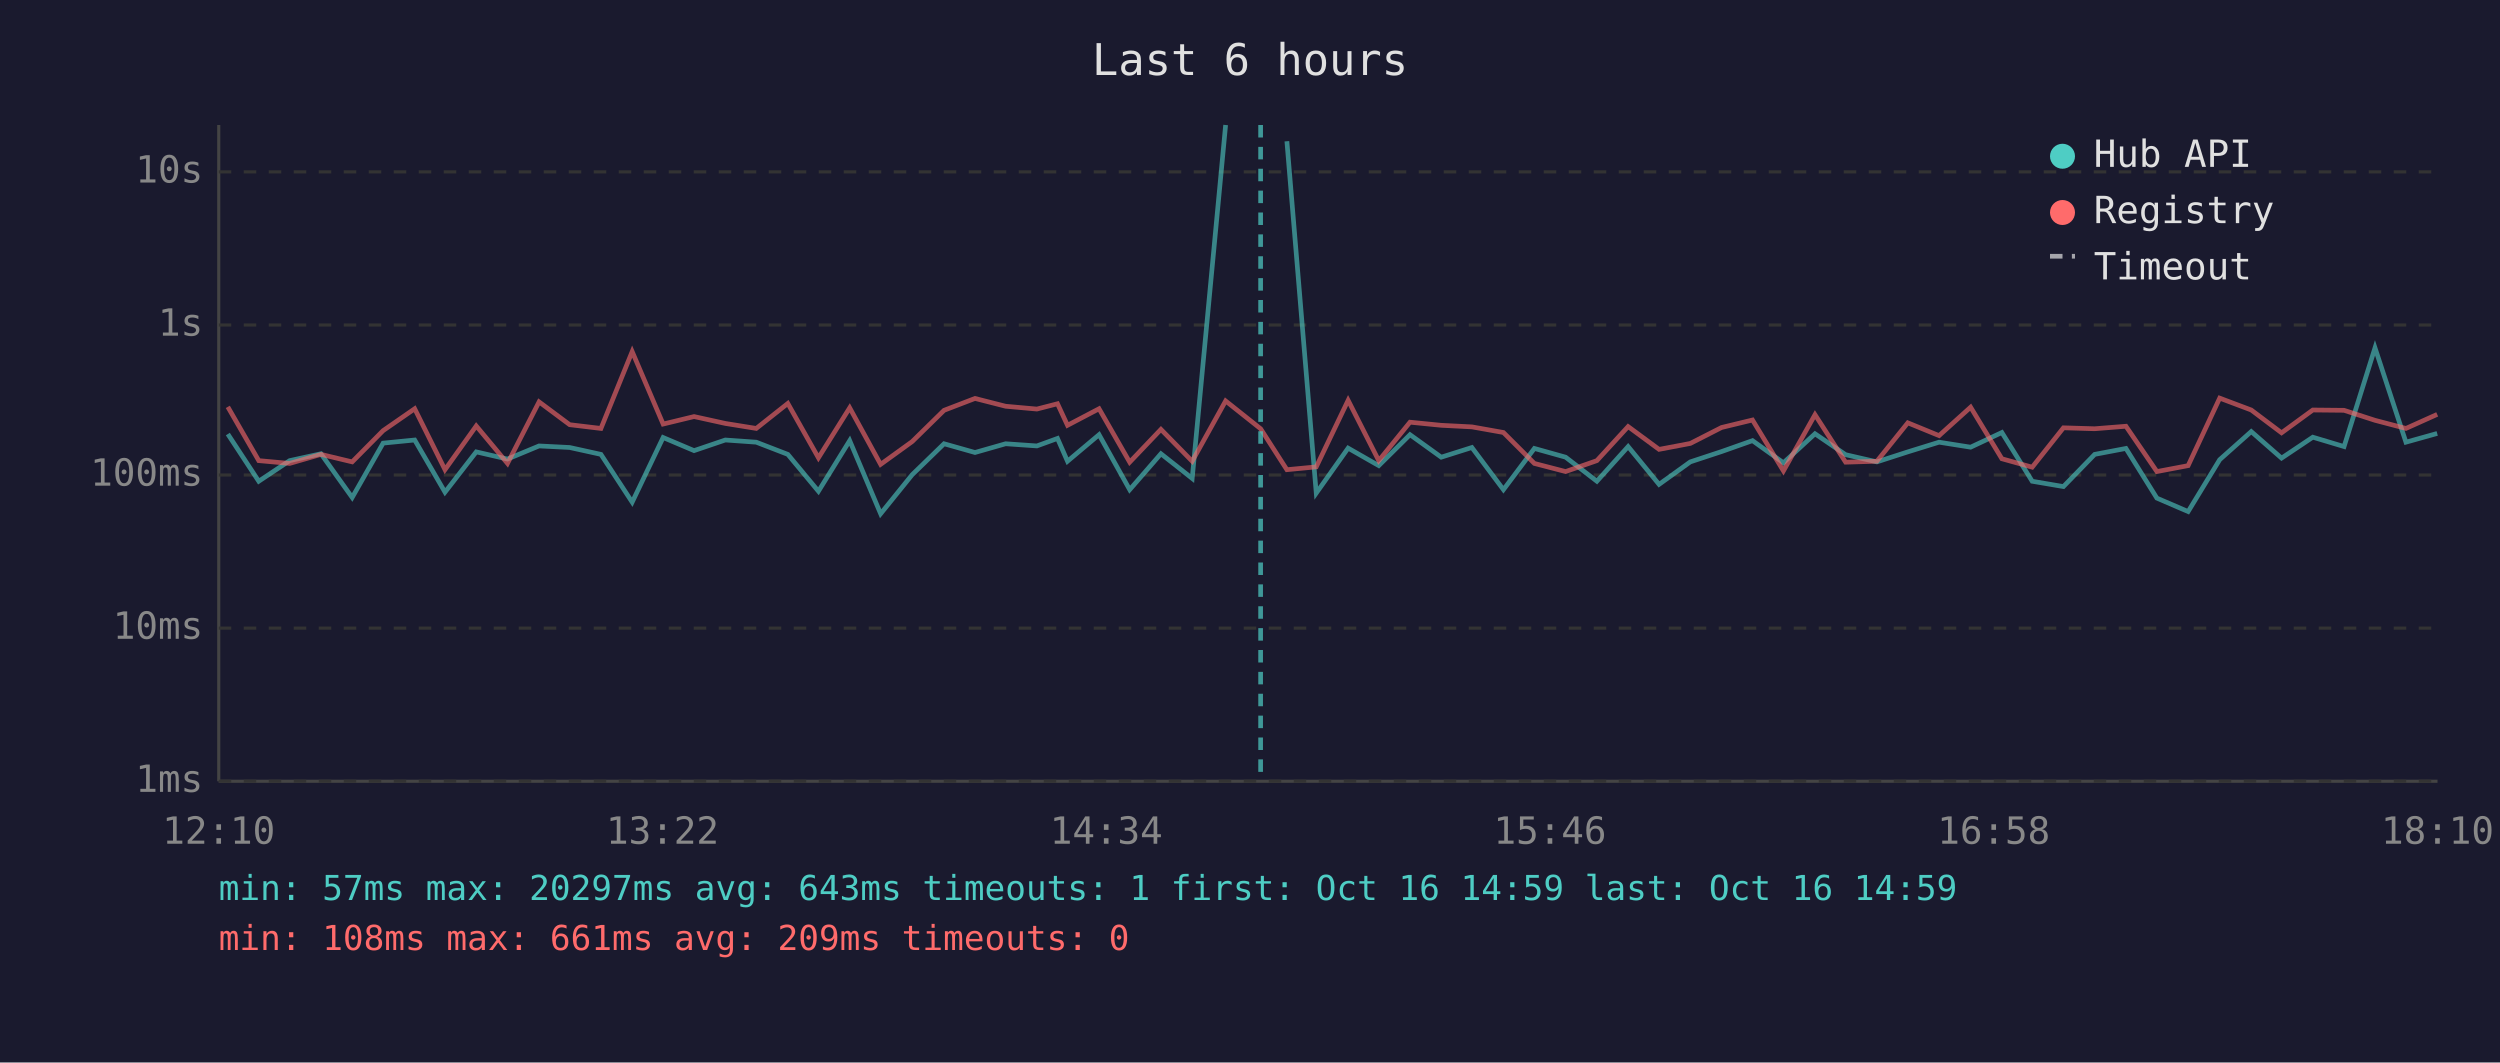
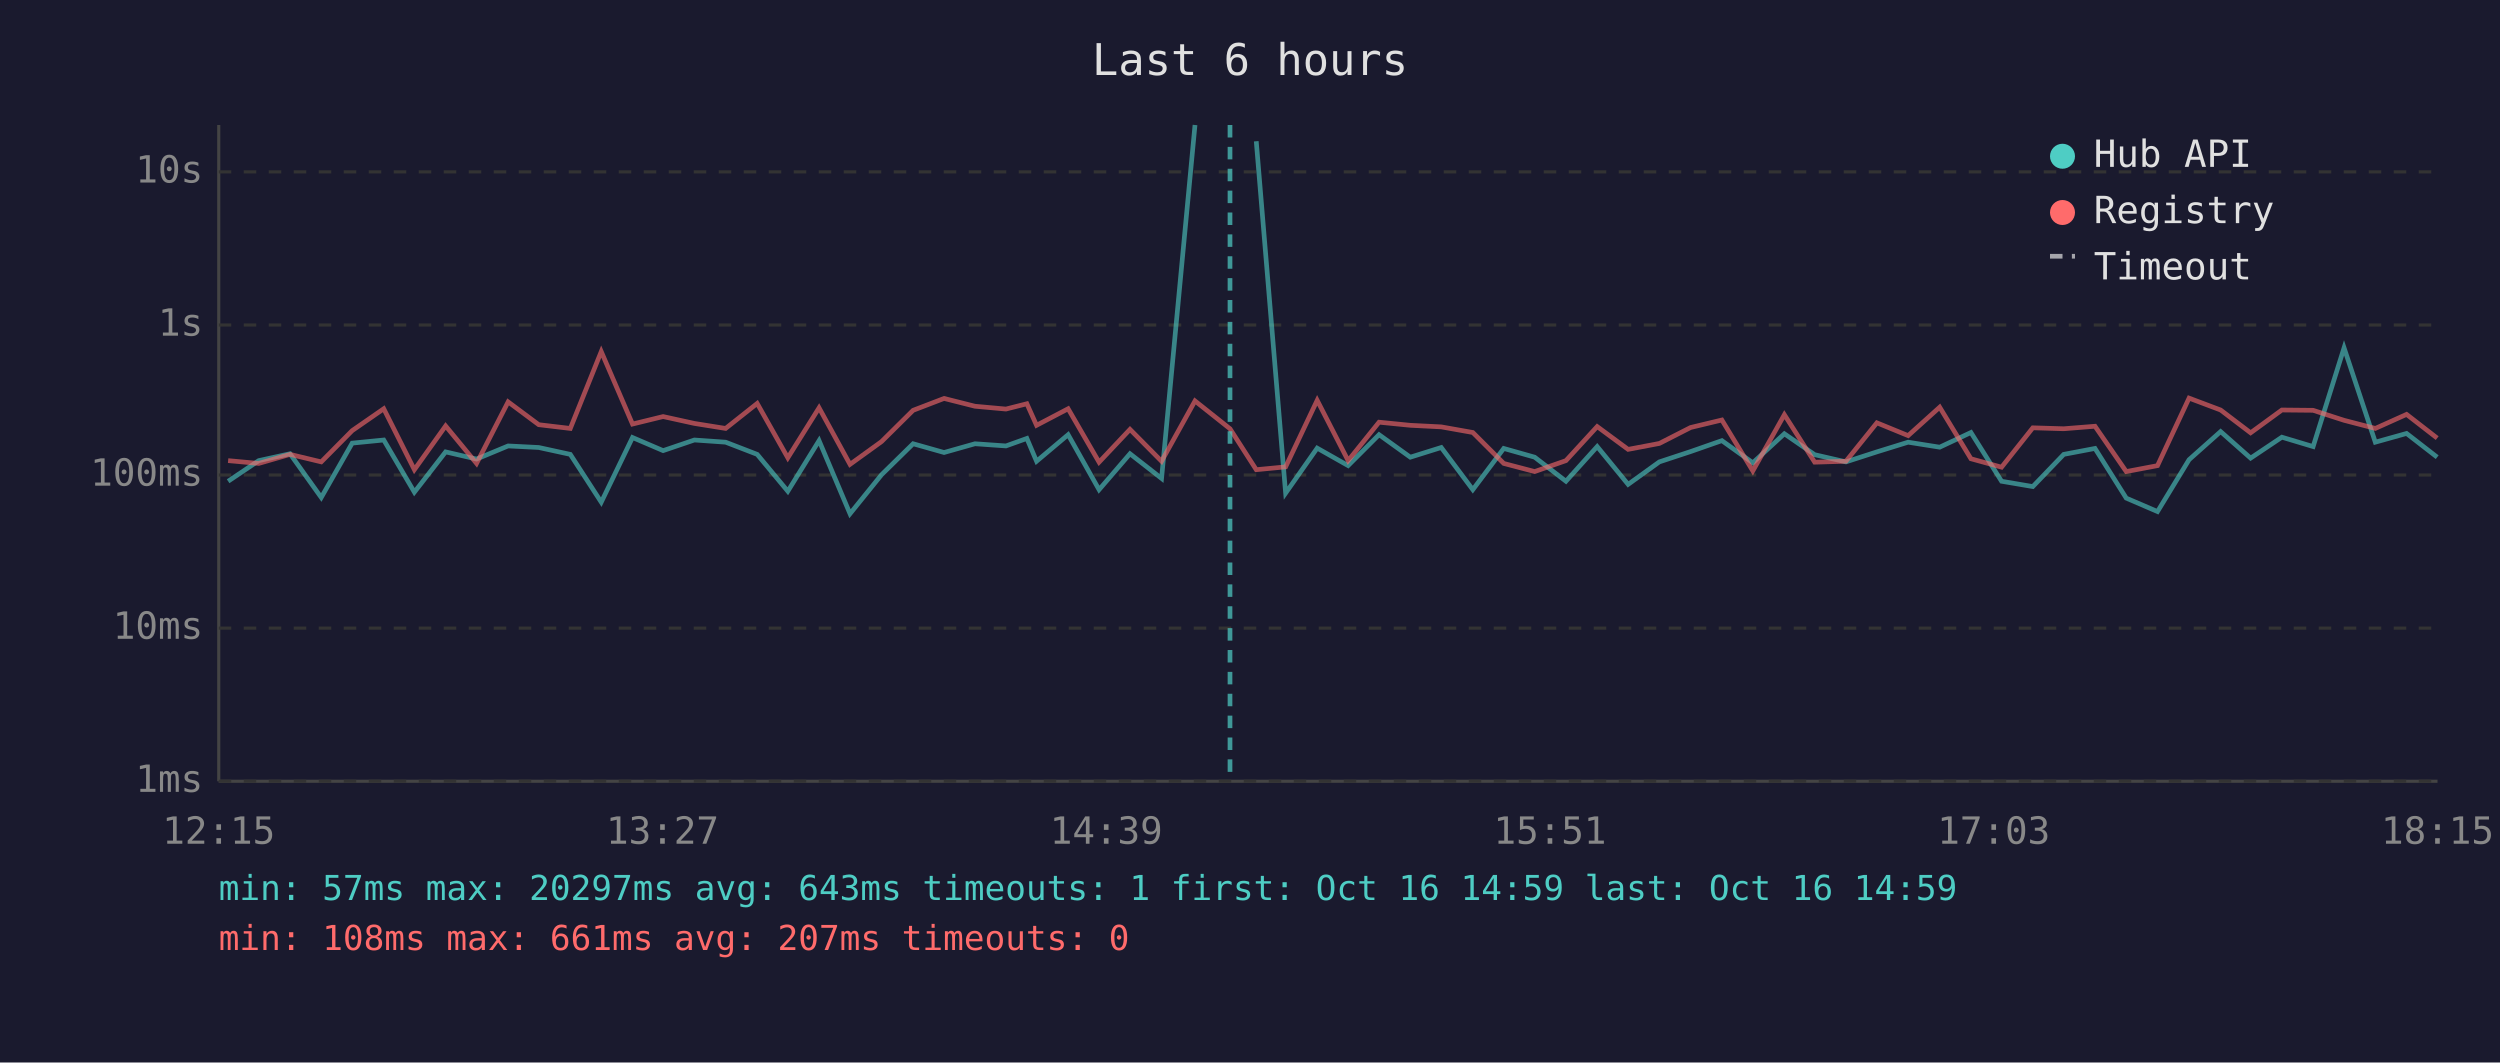
<svg xmlns="http://www.w3.org/2000/svg" viewBox="0 0 800 340" font-family="monospace" font-size="12">
  <rect width="800" height="340" fill="#1a1a2e" />
  <text x="400" y="24" fill="#e0e0e0" font-size="14" text-anchor="middle">Last 6 hours</text>
  <line x1="70" y1="40" x2="70" y2="250" stroke="#444" stroke-width="1" />
  <line x1="70" y1="250" x2="780" y2="250" stroke="#444" stroke-width="1" />
  <line x1="70" y1="250" x2="780" y2="250" stroke="#333" stroke-width="1" stroke-dasharray="4" />
  <text x="65" y="250" fill="#888" text-anchor="end" dominant-baseline="middle">1ms</text>
  <line x1="70" y1="201" x2="780" y2="201" stroke="#333" stroke-width="1" stroke-dasharray="4" />
  <text x="65" y="201" fill="#888" text-anchor="end" dominant-baseline="middle">10ms</text>
  <line x1="70" y1="152" x2="780" y2="152" stroke="#333" stroke-width="1" stroke-dasharray="4" />
  <text x="65" y="152" fill="#888" text-anchor="end" dominant-baseline="middle">100ms</text>
  <line x1="70" y1="104" x2="780" y2="104" stroke="#333" stroke-width="1" stroke-dasharray="4" />
  <text x="65" y="104" fill="#888" text-anchor="end" dominant-baseline="middle">1s</text>
  <line x1="70" y1="55" x2="780" y2="55" stroke="#333" stroke-width="1" stroke-dasharray="4" />
  <text x="65" y="55" fill="#888" text-anchor="end" dominant-baseline="middle">10s</text>
-   <text x="70" y="270" fill="#888" text-anchor="middle">12:10</text>
-   <text x="212" y="270" fill="#888" text-anchor="middle">13:22</text>
-   <text x="354" y="270" fill="#888" text-anchor="middle">14:34</text>
-   <text x="496" y="270" fill="#888" text-anchor="middle">15:46</text>
-   <text x="638" y="270" fill="#888" text-anchor="middle">16:58</text>
-   <text x="780" y="270" fill="#888" text-anchor="middle">18:10</text>
-   <polyline points="72.9,138.9 82.8,154.0 92.7,147.4 102.7,145.2 112.7,159.2 122.6,141.8 132.7,140.8 142.4,157.5 152.4,144.6 162.4,146.9 172.5,142.7 182.3,143.2 192.3,145.4 202.3,160.7 212.2,140.0 222.1,144.2 232.1,140.8 242.0,141.5 252.1,145.4 261.9,157.2 271.9,141.0 281.8,164.4 291.9,151.9 302.1,142.0 312.0,144.8 321.8,142.0 331.8,142.7 338.4,140.3 341.6,147.6 351.7,139.1 361.5,156.7 371.5,145.2 381.5,153.1 392.2,40.0" fill="none" stroke="#4ecdc4" stroke-width="1.5" opacity="0.6" />
-   <polyline points="411.8,45.2 421.2,157.8 431.4,143.4 441.2,149.0 451.2,139.1 461.2,146.3 471.0,143.2 481.1,156.7 491.0,143.5 501.0,146.3 511.0,154.0 521.0,142.9 530.9,155.0 540.9,147.8 550.9,144.5 560.8,141.0 570.7,148.1 580.8,138.8 590.6,145.5 600.6,147.8 610.5,144.6 620.5,141.5 630.6,143.1 640.6,138.4 650.3,154.0 660.3,155.7 670.3,145.4 680.3,143.5 690.2,159.4 700.2,163.7 710.3,147.1 720.4,138.1 730.1,146.6 740.1,139.9 750.1,142.9 760.0,111.3 769.9,141.5 779.9,138.7" fill="none" stroke="#4ecdc4" stroke-width="1.5" opacity="0.6" />
-   <polyline points="72.9,130.2 82.8,147.4 92.7,148.3 102.7,145.4 112.7,147.8 122.6,137.8 132.7,130.8 142.4,150.3 152.4,136.3 162.4,148.3 172.5,128.6 182.3,135.9 192.3,137.1 202.3,112.5 212.2,135.7 222.1,133.3 232.1,135.5 242.0,137.1 252.1,129.1 261.9,146.5 271.9,130.5 281.8,148.6 291.9,141.3 302.1,131.3 312.0,127.5 321.8,130.0 331.8,130.9 338.4,129.2 341.6,136.1 351.7,130.8 361.5,147.9 371.5,137.4 381.5,147.6 392.2,128.3 403.4,137.2 411.8,150.3 421.2,149.4 431.4,128.1 441.2,147.4 451.2,135.1 461.2,136.1 471.0,136.6 481.1,138.4 491.0,148.3 501.0,150.9 511.0,147.4 521.0,136.5 530.9,143.8 540.9,141.9 550.9,136.8 560.8,134.4 570.7,150.7 580.8,132.7 590.6,147.9 600.6,147.6 610.5,135.3 620.5,139.4 630.6,130.3 640.6,146.8 650.3,149.5 660.3,136.9 670.3,137.2 680.3,136.4 690.2,150.9 700.2,149.0 710.3,127.4 720.4,131.2 730.1,138.5 740.1,131.2 750.1,131.3 760.0,134.5 769.9,137.1 779.9,132.6" fill="none" stroke="#ff6b6b" stroke-width="1.5" opacity="0.6" />
-   <line x1="403.4" y1="40" x2="403.4" y2="250" stroke="#4ecdc4" stroke-width="1.5" stroke-dasharray="4,3" opacity="0.7" />
+   <text x="70" y="270" fill="#888" text-anchor="middle">12:15</text>
+   <text x="212" y="270" fill="#888" text-anchor="middle">13:27</text>
+   <text x="354" y="270" fill="#888" text-anchor="middle">14:39</text>
+   <text x="496" y="270" fill="#888" text-anchor="middle">15:51</text>
+   <text x="638" y="270" fill="#888" text-anchor="middle">17:03</text>
+   <text x="780" y="270" fill="#888" text-anchor="middle">18:15</text>
+   <polyline points="73.0,154.0 82.8,147.4 92.8,145.2 102.8,159.2 112.7,141.8 122.8,140.8 132.6,157.5 142.6,144.6 152.5,146.9 162.6,142.7 172.4,143.2 182.5,145.4 192.4,160.7 202.4,140.0 212.2,144.2 222.2,140.8 232.2,141.5 242.3,145.4 252.1,157.2 262.1,141.0 272.0,164.4 282.1,151.9 292.2,142.0 302.1,144.8 312.0,142.0 321.9,142.7 328.6,140.3 331.7,147.6 341.8,139.1 351.7,156.7 361.6,145.2 371.7,153.1 382.4,40.0" fill="none" stroke="#4ecdc4" stroke-width="1.5" opacity="0.6" />
+   <polyline points="402.0,45.2 411.4,157.8 421.5,143.4 431.4,149.0 441.3,139.1 451.3,146.3 461.2,143.2 471.3,156.7 481.2,143.5 491.1,146.3 501.1,154.0 511.1,142.9 521.0,155.0 531.0,147.8 541.0,144.5 551.0,141.0 560.9,148.1 571.0,138.8 580.7,145.5 590.7,147.8 600.6,144.6 610.6,141.5 620.7,143.1 630.7,138.4 640.5,154.0 650.5,155.7 660.4,145.4 670.4,143.5 680.4,159.4 690.4,163.7 700.5,147.1 710.6,138.1 720.2,146.6 730.2,139.9 740.2,142.9 750.1,111.3 760.1,141.5 770.1,138.7 779.9,146.3" fill="none" stroke="#4ecdc4" stroke-width="1.5" opacity="0.6" />
+   <polyline points="73.0,147.4 82.8,148.3 92.8,145.4 102.8,147.8 112.7,137.8 122.8,130.8 132.6,150.3 142.6,136.3 152.5,148.3 162.6,128.6 172.4,135.9 182.5,137.1 192.4,112.5 202.4,135.7 212.2,133.3 222.2,135.5 232.2,137.1 242.3,129.1 252.1,146.5 262.1,130.5 272.0,148.6 282.1,141.3 292.2,131.3 302.1,127.5 312.0,130.0 321.9,130.9 328.6,129.2 331.7,136.1 341.8,130.8 351.7,147.9 361.6,137.4 371.7,147.6 382.4,128.3 393.6,137.2 402.0,150.3 411.4,149.4 421.5,128.1 431.4,147.4 441.3,135.1 451.3,136.1 461.2,136.6 471.3,138.4 481.2,148.3 491.1,150.9 501.1,147.4 511.1,136.5 521.0,143.8 531.0,141.9 541.0,136.8 551.0,134.4 560.9,150.7 571.0,132.7 580.7,147.9 590.7,147.6 600.6,135.3 610.6,139.4 620.7,130.3 630.7,146.8 640.5,149.5 650.5,136.9 660.4,137.2 670.4,136.4 680.4,150.9 690.4,149.0 700.5,127.4 710.6,131.2 720.2,138.5 730.2,131.2 740.2,131.3 750.1,134.5 760.1,137.1 770.1,132.6 779.9,140.2" fill="none" stroke="#ff6b6b" stroke-width="1.5" opacity="0.6" />
+   <line x1="393.6" y1="40" x2="393.6" y2="250" stroke="#4ecdc4" stroke-width="1.5" stroke-dasharray="4,3" opacity="0.7" />
  <circle cx="660" cy="50" r="4" fill="#4ecdc4" />
  <text x="670" y="50" fill="#e0e0e0" dominant-baseline="middle">Hub API</text>
  <circle cx="660" cy="68" r="4" fill="#ff6b6b" />
  <text x="670" y="68" fill="#e0e0e0" dominant-baseline="middle">Registry</text>
  <line x1="656" y1="82" x2="664" y2="82" stroke="#e0e0e0" stroke-width="1.5" stroke-dasharray="4,3" opacity="0.7" />
  <text x="670" y="86" fill="#e0e0e0" dominant-baseline="middle">Timeout</text>
  <text x="70" y="288" fill="#4ecdc4" font-size="11">min: 57ms  max: 20297ms  avg: 643ms  timeouts: 1  first: Oct 16 14:59  last: Oct 16 14:59</text>
-   <text x="70" y="304" fill="#ff6b6b" font-size="11">min: 108ms  max: 661ms  avg: 209ms  timeouts: 0</text>
+   <text x="70" y="304" fill="#ff6b6b" font-size="11">min: 108ms  max: 661ms  avg: 207ms  timeouts: 0</text>
</svg>
